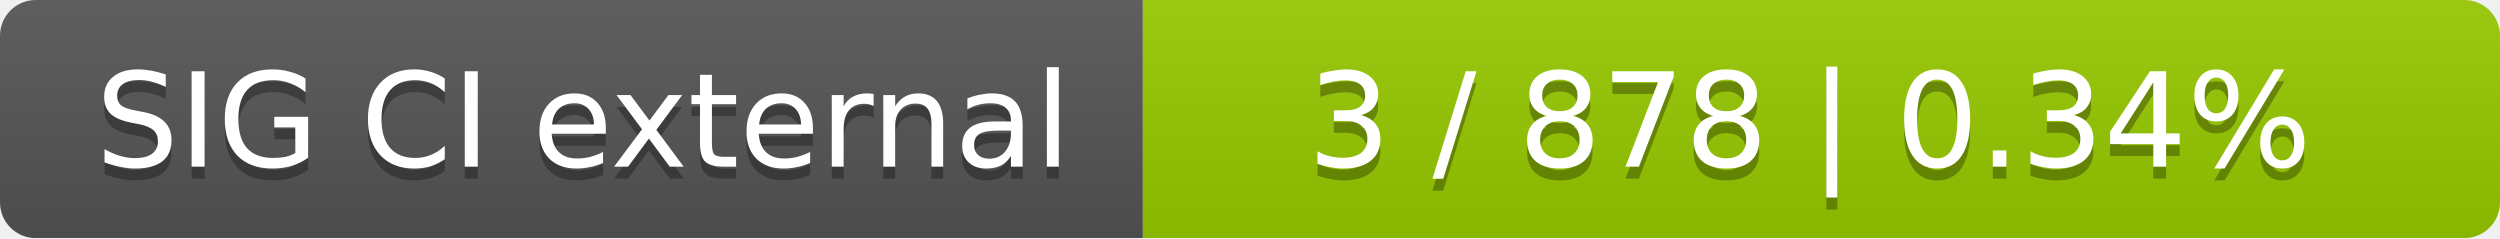
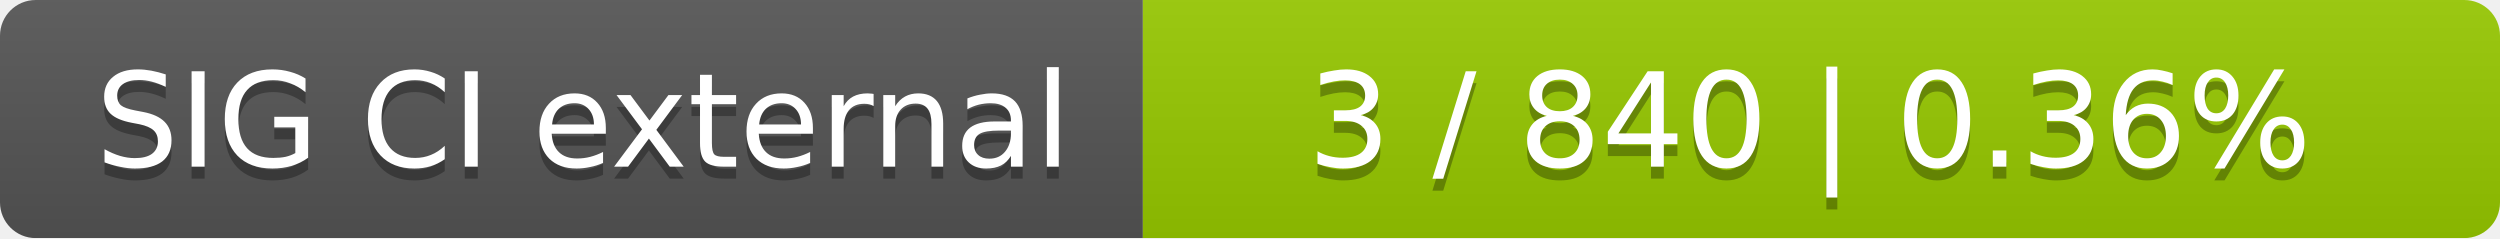
<svg xmlns="http://www.w3.org/2000/svg" width="210" height="20">
  <linearGradient id="smooth" x2="0" y2="100%">
    <stop offset="0" stop-color="#bbb" stop-opacity=".1" />
    <stop offset="1" stop-opacity=".1" />
  </linearGradient>
  <mask id="round">
    <rect width="210" height="20" rx="3" fill="#fff" />
  </mask>
  <g mask="url(#round)">
    <rect width="96" height="20" fill="#555" />
    <rect x="96" width="114" height="20" fill="#97ca00" />
    <rect width="210" height="20" fill="url(#smooth)" />
  </g>
  <g fill="#fff" text-anchor="middle" font-family="DejaVu Sans,Verdana,Geneva,sans-serif" font-size="11">
    <text x="49" y="15" fill="#010101" fill-opacity=".3">SIG CI external</text>
    <text x="49" y="14">SIG CI external</text>
-     <text x="152" y="15" fill="#010101" fill-opacity=".3">3 / 878    |    0.34%</text>
-     <text x="152" y="14">3 / 878    |    0.34%</text>
+     <text x="152" y="15" fill="#010101" fill-opacity=".3">3 / 840    |    0.36%</text>
+     <text x="152" y="14">3 / 840    |    0.36%</text>
  </g>
</svg>
